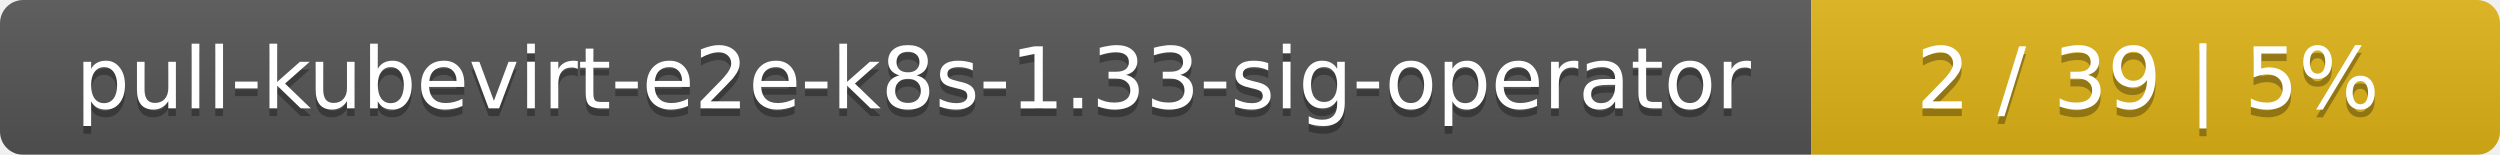
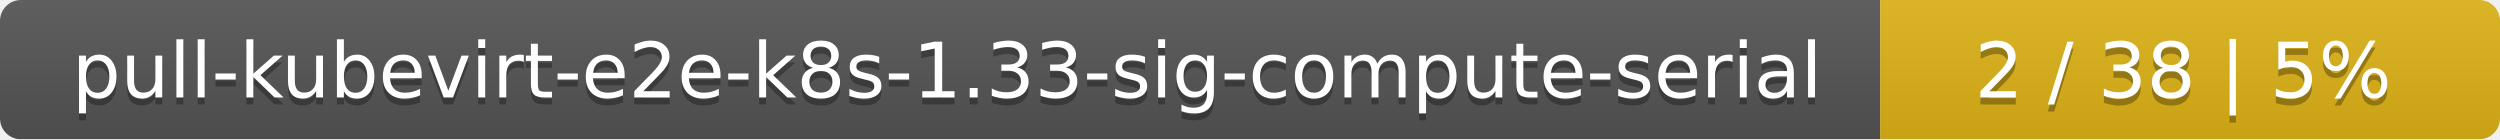
- <svg xmlns="http://www.w3.org/2000/svg" width="323" height="20">
+ <svg xmlns="http://www.w3.org/2000/svg" width="359" height="20">
  <linearGradient id="smooth" x2="0" y2="100%">
    <stop offset="0" stop-color="#bbb" stop-opacity=".1" />
    <stop offset="1" stop-opacity=".1" />
  </linearGradient>
  <mask id="round">
-     <rect width="323" height="20" rx="3" fill="#fff" />
+     <rect width="359" height="20" rx="3" fill="#fff" />
  </mask>
  <g mask="url(#round)">
-     <rect width="234" height="20" fill="#555" />
-     <rect x="234" width="89" height="20" fill="#dfb317" />
-     <rect width="323" height="20" fill="url(#smooth)" />
+     <rect width="270" height="20" fill="#555" />
+     <rect x="270" width="89" height="20" fill="#dfb317" />
+     <rect width="359" height="20" fill="url(#smooth)" />
  </g>
  <g fill="#fff" text-anchor="middle" font-family="DejaVu Sans,Verdana,Geneva,sans-serif" font-size="11">
-     <text x="118" y="15" fill="#010101" fill-opacity=".3">pull-kubevirt-e2e-k8s-1.33-sig-operator</text>
-     <text x="118" y="14">pull-kubevirt-e2e-k8s-1.33-sig-operator</text>
-     <text x="277.5" y="15" fill="#010101" fill-opacity=".3">2 / 39    |    5%</text>
-     <text x="277.5" y="14">2 / 39    |    5%</text>
+     <text x="136" y="15" fill="#010101" fill-opacity=".3">pull-kubevirt-e2e-k8s-1.33-sig-compute-serial</text>
+     <text x="136" y="14">pull-kubevirt-e2e-k8s-1.33-sig-compute-serial</text>
+     <text x="313.5" y="15" fill="#010101" fill-opacity=".3">2 / 38    |    5%</text>
+     <text x="313.5" y="14">2 / 38    |    5%</text>
  </g>
</svg>
